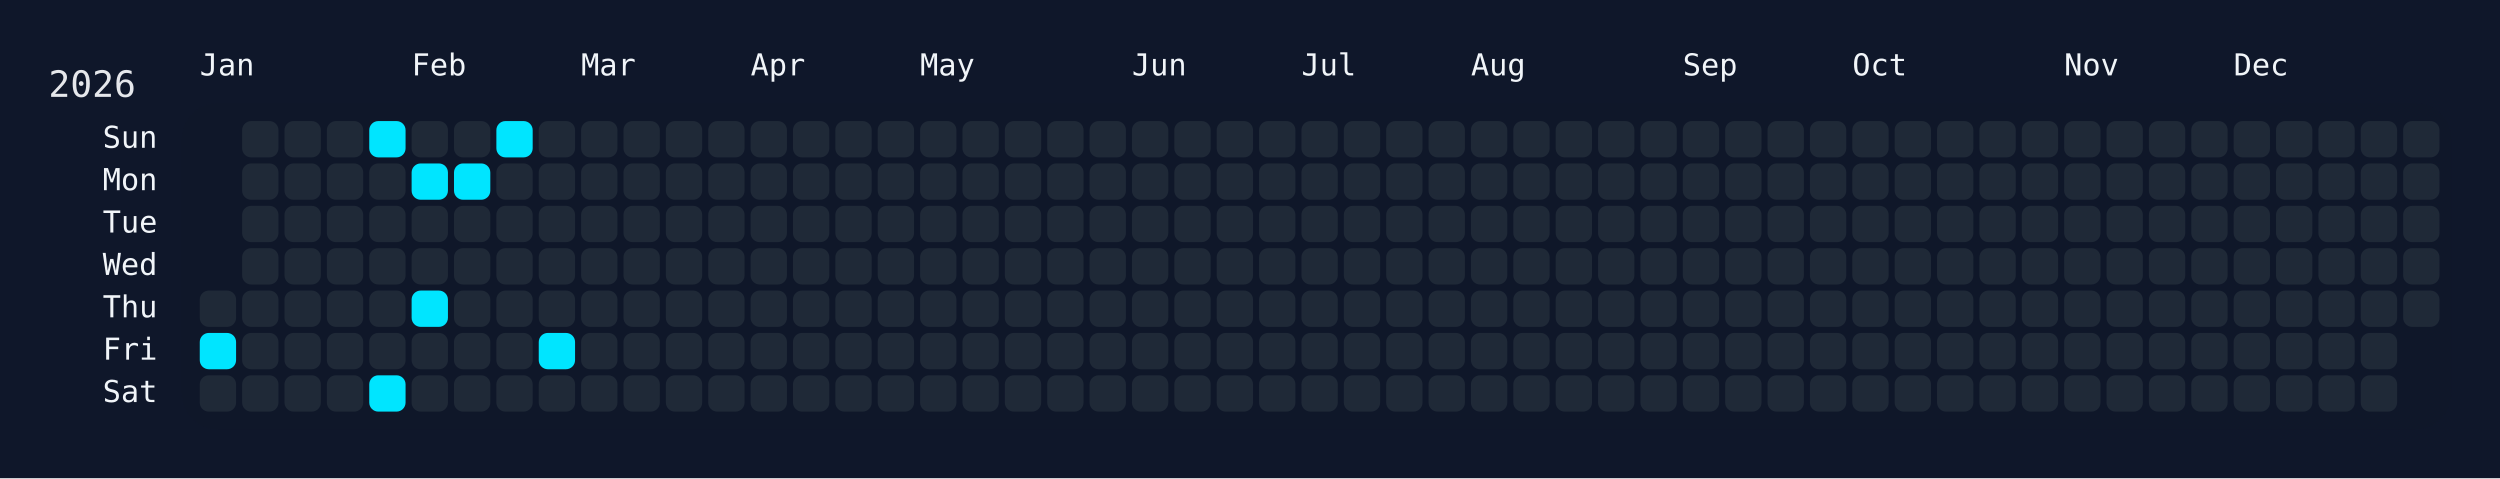
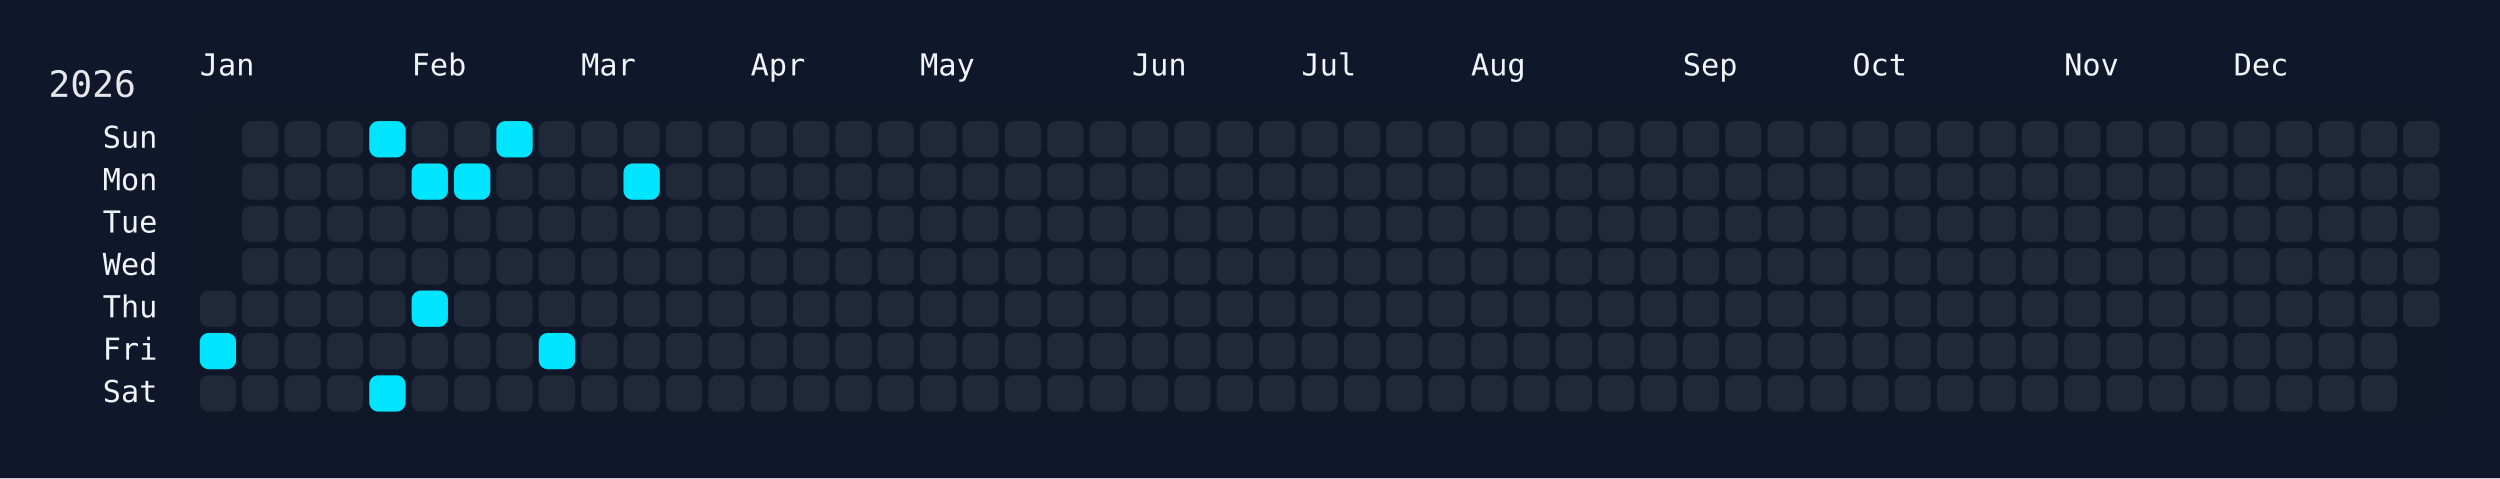
<svg xmlns="http://www.w3.org/2000/svg" width="826" height="158" viewBox="0 0 826 158">
  <rect width="826" height="158" fill="#0f172a" />
  <rect x="60" y="34" width="750" height="108" rx="12" ry="12" fill="rgba(15, 23, 42, 0.8)" />
  <text x="16" y="32" font-size="12" fill="#e5e7eb" font-family="JetBrains Mono, ui-monospace, SFMono-Regular, Menlo, Monaco, Consolas, monospace">2026</text>
  <text x="66" y="18" font-size="10" fill="#f1f5f9" font-family="JetBrains Mono, ui-monospace, SFMono-Regular, Menlo, Monaco, Consolas, monospace" dominant-baseline="hanging">Jan</text>
  <text x="136" y="18" font-size="10" fill="#f1f5f9" font-family="JetBrains Mono, ui-monospace, SFMono-Regular, Menlo, Monaco, Consolas, monospace" dominant-baseline="hanging">Feb</text>
  <text x="192" y="18" font-size="10" fill="#f1f5f9" font-family="JetBrains Mono, ui-monospace, SFMono-Regular, Menlo, Monaco, Consolas, monospace" dominant-baseline="hanging">Mar</text>
  <text x="248" y="18" font-size="10" fill="#f1f5f9" font-family="JetBrains Mono, ui-monospace, SFMono-Regular, Menlo, Monaco, Consolas, monospace" dominant-baseline="hanging">Apr</text>
  <text x="304" y="18" font-size="10" fill="#f1f5f9" font-family="JetBrains Mono, ui-monospace, SFMono-Regular, Menlo, Monaco, Consolas, monospace" dominant-baseline="hanging">May</text>
  <text x="374" y="18" font-size="10" fill="#f1f5f9" font-family="JetBrains Mono, ui-monospace, SFMono-Regular, Menlo, Monaco, Consolas, monospace" dominant-baseline="hanging">Jun</text>
  <text x="430" y="18" font-size="10" fill="#f1f5f9" font-family="JetBrains Mono, ui-monospace, SFMono-Regular, Menlo, Monaco, Consolas, monospace" dominant-baseline="hanging">Jul</text>
  <text x="486" y="18" font-size="10" fill="#f1f5f9" font-family="JetBrains Mono, ui-monospace, SFMono-Regular, Menlo, Monaco, Consolas, monospace" dominant-baseline="hanging">Aug</text>
  <text x="556" y="18" font-size="10" fill="#f1f5f9" font-family="JetBrains Mono, ui-monospace, SFMono-Regular, Menlo, Monaco, Consolas, monospace" dominant-baseline="hanging">Sep</text>
  <text x="612" y="18" font-size="10" fill="#f1f5f9" font-family="JetBrains Mono, ui-monospace, SFMono-Regular, Menlo, Monaco, Consolas, monospace" dominant-baseline="hanging">Oct</text>
  <text x="682" y="18" font-size="10" fill="#f1f5f9" font-family="JetBrains Mono, ui-monospace, SFMono-Regular, Menlo, Monaco, Consolas, monospace" dominant-baseline="hanging">Nov</text>
  <text x="738" y="18" font-size="10" fill="#f1f5f9" font-family="JetBrains Mono, ui-monospace, SFMono-Regular, Menlo, Monaco, Consolas, monospace" dominant-baseline="hanging">Dec</text>
  <text x="52" y="46.0" font-size="10" fill="#f1f5f9" font-family="JetBrains Mono, ui-monospace, SFMono-Regular, Menlo, Monaco, Consolas, monospace" text-anchor="end" dominant-baseline="middle">Sun</text>
  <text x="52" y="60.0" font-size="10" fill="#f1f5f9" font-family="JetBrains Mono, ui-monospace, SFMono-Regular, Menlo, Monaco, Consolas, monospace" text-anchor="end" dominant-baseline="middle">Mon</text>
  <text x="52" y="74.0" font-size="10" fill="#f1f5f9" font-family="JetBrains Mono, ui-monospace, SFMono-Regular, Menlo, Monaco, Consolas, monospace" text-anchor="end" dominant-baseline="middle">Tue</text>
  <text x="52" y="88.0" font-size="10" fill="#f1f5f9" font-family="JetBrains Mono, ui-monospace, SFMono-Regular, Menlo, Monaco, Consolas, monospace" text-anchor="end" dominant-baseline="middle">Wed</text>
  <text x="52" y="102.0" font-size="10" fill="#f1f5f9" font-family="JetBrains Mono, ui-monospace, SFMono-Regular, Menlo, Monaco, Consolas, monospace" text-anchor="end" dominant-baseline="middle">Thu</text>
  <text x="52" y="116.0" font-size="10" fill="#f1f5f9" font-family="JetBrains Mono, ui-monospace, SFMono-Regular, Menlo, Monaco, Consolas, monospace" text-anchor="end" dominant-baseline="middle">Fri</text>
  <text x="52" y="130.0" font-size="10" fill="#f1f5f9" font-family="JetBrains Mono, ui-monospace, SFMono-Regular, Menlo, Monaco, Consolas, monospace" text-anchor="end" dominant-baseline="middle">Sat</text>
  <g transform="translate(66,40)">
    <rect x="0" y="56" width="12" height="12" rx="3" ry="3" fill="#1f2937" data-date="2026-01-01" />
    <rect x="0" y="70" width="12" height="12" rx="3" ry="3" fill="#00e5ff" data-date="2026-01-02" />
    <rect x="0" y="84" width="12" height="12" rx="3" ry="3" fill="#1f2937" data-date="2026-01-03" />
    <rect x="14" y="0" width="12" height="12" rx="3" ry="3" fill="#1f2937" data-date="2026-01-04" />
    <rect x="14" y="14" width="12" height="12" rx="3" ry="3" fill="#1f2937" data-date="2026-01-05" />
    <rect x="14" y="28" width="12" height="12" rx="3" ry="3" fill="#1f2937" data-date="2026-01-06" />
    <rect x="14" y="42" width="12" height="12" rx="3" ry="3" fill="#1f2937" data-date="2026-01-07" />
    <rect x="14" y="56" width="12" height="12" rx="3" ry="3" fill="#1f2937" data-date="2026-01-08" />
    <rect x="14" y="70" width="12" height="12" rx="3" ry="3" fill="#1f2937" data-date="2026-01-09" />
    <rect x="14" y="84" width="12" height="12" rx="3" ry="3" fill="#1f2937" data-date="2026-01-10" />
    <rect x="28" y="0" width="12" height="12" rx="3" ry="3" fill="#1f2937" data-date="2026-01-11" />
    <rect x="28" y="14" width="12" height="12" rx="3" ry="3" fill="#1f2937" data-date="2026-01-12" />
    <rect x="28" y="28" width="12" height="12" rx="3" ry="3" fill="#1f2937" data-date="2026-01-13" />
    <rect x="28" y="42" width="12" height="12" rx="3" ry="3" fill="#1f2937" data-date="2026-01-14" />
    <rect x="28" y="56" width="12" height="12" rx="3" ry="3" fill="#1f2937" data-date="2026-01-15" />
    <rect x="28" y="70" width="12" height="12" rx="3" ry="3" fill="#1f2937" data-date="2026-01-16" />
    <rect x="28" y="84" width="12" height="12" rx="3" ry="3" fill="#1f2937" data-date="2026-01-17" />
    <rect x="42" y="0" width="12" height="12" rx="3" ry="3" fill="#1f2937" data-date="2026-01-18" />
    <rect x="42" y="14" width="12" height="12" rx="3" ry="3" fill="#1f2937" data-date="2026-01-19" />
    <rect x="42" y="28" width="12" height="12" rx="3" ry="3" fill="#1f2937" data-date="2026-01-20" />
    <rect x="42" y="42" width="12" height="12" rx="3" ry="3" fill="#1f2937" data-date="2026-01-21" />
    <rect x="42" y="56" width="12" height="12" rx="3" ry="3" fill="#1f2937" data-date="2026-01-22" />
    <rect x="42" y="70" width="12" height="12" rx="3" ry="3" fill="#1f2937" data-date="2026-01-23" />
    <rect x="42" y="84" width="12" height="12" rx="3" ry="3" fill="#1f2937" data-date="2026-01-24" />
    <rect x="56" y="0" width="12" height="12" rx="3" ry="3" fill="#00e5ff" data-date="2026-01-25" />
    <rect x="56" y="14" width="12" height="12" rx="3" ry="3" fill="#1f2937" data-date="2026-01-26" />
    <rect x="56" y="28" width="12" height="12" rx="3" ry="3" fill="#1f2937" data-date="2026-01-27" />
    <rect x="56" y="42" width="12" height="12" rx="3" ry="3" fill="#1f2937" data-date="2026-01-28" />
    <rect x="56" y="56" width="12" height="12" rx="3" ry="3" fill="#1f2937" data-date="2026-01-29" />
    <rect x="56" y="70" width="12" height="12" rx="3" ry="3" fill="#1f2937" data-date="2026-01-30" />
    <rect x="56" y="84" width="12" height="12" rx="3" ry="3" fill="#00e5ff" data-date="2026-01-31" />
    <rect x="70" y="0" width="12" height="12" rx="3" ry="3" fill="#1f2937" data-date="2026-02-01" />
    <rect x="70" y="14" width="12" height="12" rx="3" ry="3" fill="#00e5ff" data-date="2026-02-02" />
    <rect x="70" y="28" width="12" height="12" rx="3" ry="3" fill="#1f2937" data-date="2026-02-03" />
    <rect x="70" y="42" width="12" height="12" rx="3" ry="3" fill="#1f2937" data-date="2026-02-04" />
    <rect x="70" y="56" width="12" height="12" rx="3" ry="3" fill="#00e5ff" data-date="2026-02-05" />
    <rect x="70" y="70" width="12" height="12" rx="3" ry="3" fill="#1f2937" data-date="2026-02-06" />
    <rect x="70" y="84" width="12" height="12" rx="3" ry="3" fill="#1f2937" data-date="2026-02-07" />
    <rect x="84" y="0" width="12" height="12" rx="3" ry="3" fill="#1f2937" data-date="2026-02-08" />
    <rect x="84" y="14" width="12" height="12" rx="3" ry="3" fill="#00e5ff" data-date="2026-02-09" />
    <rect x="84" y="28" width="12" height="12" rx="3" ry="3" fill="#1f2937" data-date="2026-02-10" />
    <rect x="84" y="42" width="12" height="12" rx="3" ry="3" fill="#1f2937" data-date="2026-02-11" />
    <rect x="84" y="56" width="12" height="12" rx="3" ry="3" fill="#1f2937" data-date="2026-02-12" />
    <rect x="84" y="70" width="12" height="12" rx="3" ry="3" fill="#1f2937" data-date="2026-02-13" />
    <rect x="84" y="84" width="12" height="12" rx="3" ry="3" fill="#1f2937" data-date="2026-02-14" />
    <rect x="98" y="0" width="12" height="12" rx="3" ry="3" fill="#00e5ff" data-date="2026-02-15" />
    <rect x="98" y="14" width="12" height="12" rx="3" ry="3" fill="#1f2937" data-date="2026-02-16" />
    <rect x="98" y="28" width="12" height="12" rx="3" ry="3" fill="#1f2937" data-date="2026-02-17" />
    <rect x="98" y="42" width="12" height="12" rx="3" ry="3" fill="#1f2937" data-date="2026-02-18" />
    <rect x="98" y="56" width="12" height="12" rx="3" ry="3" fill="#1f2937" data-date="2026-02-19" />
    <rect x="98" y="70" width="12" height="12" rx="3" ry="3" fill="#1f2937" data-date="2026-02-20" />
    <rect x="98" y="84" width="12" height="12" rx="3" ry="3" fill="#1f2937" data-date="2026-02-21" />
    <rect x="112" y="0" width="12" height="12" rx="3" ry="3" fill="#1f2937" data-date="2026-02-22" />
    <rect x="112" y="14" width="12" height="12" rx="3" ry="3" fill="#1f2937" data-date="2026-02-23" />
    <rect x="112" y="28" width="12" height="12" rx="3" ry="3" fill="#1f2937" data-date="2026-02-24" />
    <rect x="112" y="42" width="12" height="12" rx="3" ry="3" fill="#1f2937" data-date="2026-02-25" />
    <rect x="112" y="56" width="12" height="12" rx="3" ry="3" fill="#1f2937" data-date="2026-02-26" />
    <rect x="112" y="70" width="12" height="12" rx="3" ry="3" fill="#00e5ff" data-date="2026-02-27" />
    <rect x="112" y="84" width="12" height="12" rx="3" ry="3" fill="#1f2937" data-date="2026-02-28" />
    <rect x="126" y="0" width="12" height="12" rx="3" ry="3" fill="#1f2937" data-date="2026-03-01" />
    <rect x="126" y="14" width="12" height="12" rx="3" ry="3" fill="#1f2937" data-date="2026-03-02" />
    <rect x="126" y="28" width="12" height="12" rx="3" ry="3" fill="#1f2937" data-date="2026-03-03" />
    <rect x="126" y="42" width="12" height="12" rx="3" ry="3" fill="#1f2937" data-date="2026-03-04" />
    <rect x="126" y="56" width="12" height="12" rx="3" ry="3" fill="#1f2937" data-date="2026-03-05" />
    <rect x="126" y="70" width="12" height="12" rx="3" ry="3" fill="#1f2937" data-date="2026-03-06" />
    <rect x="126" y="84" width="12" height="12" rx="3" ry="3" fill="#1f2937" data-date="2026-03-07" />
    <rect x="140" y="0" width="12" height="12" rx="3" ry="3" fill="#1f2937" data-date="2026-03-08" />
-     <rect x="140" y="14" width="12" height="12" rx="3" ry="3" fill="#1f2937" data-date="2026-03-09" />
+     <rect x="140" y="14" width="12" height="12" rx="3" ry="3" fill="#00e5ff" data-date="2026-03-09" />
    <rect x="140" y="28" width="12" height="12" rx="3" ry="3" fill="#1f2937" data-date="2026-03-10" />
    <rect x="140" y="42" width="12" height="12" rx="3" ry="3" fill="#1f2937" data-date="2026-03-11" />
    <rect x="140" y="56" width="12" height="12" rx="3" ry="3" fill="#1f2937" data-date="2026-03-12" />
    <rect x="140" y="70" width="12" height="12" rx="3" ry="3" fill="#1f2937" data-date="2026-03-13" />
    <rect x="140" y="84" width="12" height="12" rx="3" ry="3" fill="#1f2937" data-date="2026-03-14" />
    <rect x="154" y="0" width="12" height="12" rx="3" ry="3" fill="#1f2937" data-date="2026-03-15" />
    <rect x="154" y="14" width="12" height="12" rx="3" ry="3" fill="#1f2937" data-date="2026-03-16" />
    <rect x="154" y="28" width="12" height="12" rx="3" ry="3" fill="#1f2937" data-date="2026-03-17" />
    <rect x="154" y="42" width="12" height="12" rx="3" ry="3" fill="#1f2937" data-date="2026-03-18" />
    <rect x="154" y="56" width="12" height="12" rx="3" ry="3" fill="#1f2937" data-date="2026-03-19" />
    <rect x="154" y="70" width="12" height="12" rx="3" ry="3" fill="#1f2937" data-date="2026-03-20" />
    <rect x="154" y="84" width="12" height="12" rx="3" ry="3" fill="#1f2937" data-date="2026-03-21" />
    <rect x="168" y="0" width="12" height="12" rx="3" ry="3" fill="#1f2937" data-date="2026-03-22" />
    <rect x="168" y="14" width="12" height="12" rx="3" ry="3" fill="#1f2937" data-date="2026-03-23" />
    <rect x="168" y="28" width="12" height="12" rx="3" ry="3" fill="#1f2937" data-date="2026-03-24" />
    <rect x="168" y="42" width="12" height="12" rx="3" ry="3" fill="#1f2937" data-date="2026-03-25" />
    <rect x="168" y="56" width="12" height="12" rx="3" ry="3" fill="#1f2937" data-date="2026-03-26" />
    <rect x="168" y="70" width="12" height="12" rx="3" ry="3" fill="#1f2937" data-date="2026-03-27" />
    <rect x="168" y="84" width="12" height="12" rx="3" ry="3" fill="#1f2937" data-date="2026-03-28" />
    <rect x="182" y="0" width="12" height="12" rx="3" ry="3" fill="#1f2937" data-date="2026-03-29" />
    <rect x="182" y="14" width="12" height="12" rx="3" ry="3" fill="#1f2937" data-date="2026-03-30" />
    <rect x="182" y="28" width="12" height="12" rx="3" ry="3" fill="#1f2937" data-date="2026-03-31" />
    <rect x="182" y="42" width="12" height="12" rx="3" ry="3" fill="#1f2937" data-date="2026-04-01" />
    <rect x="182" y="56" width="12" height="12" rx="3" ry="3" fill="#1f2937" data-date="2026-04-02" />
    <rect x="182" y="70" width="12" height="12" rx="3" ry="3" fill="#1f2937" data-date="2026-04-03" />
    <rect x="182" y="84" width="12" height="12" rx="3" ry="3" fill="#1f2937" data-date="2026-04-04" />
    <rect x="196" y="0" width="12" height="12" rx="3" ry="3" fill="#1f2937" data-date="2026-04-05" />
    <rect x="196" y="14" width="12" height="12" rx="3" ry="3" fill="#1f2937" data-date="2026-04-06" />
    <rect x="196" y="28" width="12" height="12" rx="3" ry="3" fill="#1f2937" data-date="2026-04-07" />
    <rect x="196" y="42" width="12" height="12" rx="3" ry="3" fill="#1f2937" data-date="2026-04-08" />
    <rect x="196" y="56" width="12" height="12" rx="3" ry="3" fill="#1f2937" data-date="2026-04-09" />
    <rect x="196" y="70" width="12" height="12" rx="3" ry="3" fill="#1f2937" data-date="2026-04-10" />
    <rect x="196" y="84" width="12" height="12" rx="3" ry="3" fill="#1f2937" data-date="2026-04-11" />
    <rect x="210" y="0" width="12" height="12" rx="3" ry="3" fill="#1f2937" data-date="2026-04-12" />
    <rect x="210" y="14" width="12" height="12" rx="3" ry="3" fill="#1f2937" data-date="2026-04-13" />
    <rect x="210" y="28" width="12" height="12" rx="3" ry="3" fill="#1f2937" data-date="2026-04-14" />
    <rect x="210" y="42" width="12" height="12" rx="3" ry="3" fill="#1f2937" data-date="2026-04-15" />
    <rect x="210" y="56" width="12" height="12" rx="3" ry="3" fill="#1f2937" data-date="2026-04-16" />
    <rect x="210" y="70" width="12" height="12" rx="3" ry="3" fill="#1f2937" data-date="2026-04-17" />
    <rect x="210" y="84" width="12" height="12" rx="3" ry="3" fill="#1f2937" data-date="2026-04-18" />
    <rect x="224" y="0" width="12" height="12" rx="3" ry="3" fill="#1f2937" data-date="2026-04-19" />
    <rect x="224" y="14" width="12" height="12" rx="3" ry="3" fill="#1f2937" data-date="2026-04-20" />
    <rect x="224" y="28" width="12" height="12" rx="3" ry="3" fill="#1f2937" data-date="2026-04-21" />
    <rect x="224" y="42" width="12" height="12" rx="3" ry="3" fill="#1f2937" data-date="2026-04-22" />
    <rect x="224" y="56" width="12" height="12" rx="3" ry="3" fill="#1f2937" data-date="2026-04-23" />
    <rect x="224" y="70" width="12" height="12" rx="3" ry="3" fill="#1f2937" data-date="2026-04-24" />
    <rect x="224" y="84" width="12" height="12" rx="3" ry="3" fill="#1f2937" data-date="2026-04-25" />
    <rect x="238" y="0" width="12" height="12" rx="3" ry="3" fill="#1f2937" data-date="2026-04-26" />
    <rect x="238" y="14" width="12" height="12" rx="3" ry="3" fill="#1f2937" data-date="2026-04-27" />
    <rect x="238" y="28" width="12" height="12" rx="3" ry="3" fill="#1f2937" data-date="2026-04-28" />
    <rect x="238" y="42" width="12" height="12" rx="3" ry="3" fill="#1f2937" data-date="2026-04-29" />
    <rect x="238" y="56" width="12" height="12" rx="3" ry="3" fill="#1f2937" data-date="2026-04-30" />
    <rect x="238" y="70" width="12" height="12" rx="3" ry="3" fill="#1f2937" data-date="2026-05-01" />
    <rect x="238" y="84" width="12" height="12" rx="3" ry="3" fill="#1f2937" data-date="2026-05-02" />
    <rect x="252" y="0" width="12" height="12" rx="3" ry="3" fill="#1f2937" data-date="2026-05-03" />
    <rect x="252" y="14" width="12" height="12" rx="3" ry="3" fill="#1f2937" data-date="2026-05-04" />
    <rect x="252" y="28" width="12" height="12" rx="3" ry="3" fill="#1f2937" data-date="2026-05-05" />
    <rect x="252" y="42" width="12" height="12" rx="3" ry="3" fill="#1f2937" data-date="2026-05-06" />
    <rect x="252" y="56" width="12" height="12" rx="3" ry="3" fill="#1f2937" data-date="2026-05-07" />
    <rect x="252" y="70" width="12" height="12" rx="3" ry="3" fill="#1f2937" data-date="2026-05-08" />
    <rect x="252" y="84" width="12" height="12" rx="3" ry="3" fill="#1f2937" data-date="2026-05-09" />
    <rect x="266" y="0" width="12" height="12" rx="3" ry="3" fill="#1f2937" data-date="2026-05-10" />
    <rect x="266" y="14" width="12" height="12" rx="3" ry="3" fill="#1f2937" data-date="2026-05-11" />
    <rect x="266" y="28" width="12" height="12" rx="3" ry="3" fill="#1f2937" data-date="2026-05-12" />
    <rect x="266" y="42" width="12" height="12" rx="3" ry="3" fill="#1f2937" data-date="2026-05-13" />
    <rect x="266" y="56" width="12" height="12" rx="3" ry="3" fill="#1f2937" data-date="2026-05-14" />
    <rect x="266" y="70" width="12" height="12" rx="3" ry="3" fill="#1f2937" data-date="2026-05-15" />
    <rect x="266" y="84" width="12" height="12" rx="3" ry="3" fill="#1f2937" data-date="2026-05-16" />
    <rect x="280" y="0" width="12" height="12" rx="3" ry="3" fill="#1f2937" data-date="2026-05-17" />
    <rect x="280" y="14" width="12" height="12" rx="3" ry="3" fill="#1f2937" data-date="2026-05-18" />
    <rect x="280" y="28" width="12" height="12" rx="3" ry="3" fill="#1f2937" data-date="2026-05-19" />
    <rect x="280" y="42" width="12" height="12" rx="3" ry="3" fill="#1f2937" data-date="2026-05-20" />
    <rect x="280" y="56" width="12" height="12" rx="3" ry="3" fill="#1f2937" data-date="2026-05-21" />
    <rect x="280" y="70" width="12" height="12" rx="3" ry="3" fill="#1f2937" data-date="2026-05-22" />
    <rect x="280" y="84" width="12" height="12" rx="3" ry="3" fill="#1f2937" data-date="2026-05-23" />
    <rect x="294" y="0" width="12" height="12" rx="3" ry="3" fill="#1f2937" data-date="2026-05-24" />
    <rect x="294" y="14" width="12" height="12" rx="3" ry="3" fill="#1f2937" data-date="2026-05-25" />
    <rect x="294" y="28" width="12" height="12" rx="3" ry="3" fill="#1f2937" data-date="2026-05-26" />
    <rect x="294" y="42" width="12" height="12" rx="3" ry="3" fill="#1f2937" data-date="2026-05-27" />
    <rect x="294" y="56" width="12" height="12" rx="3" ry="3" fill="#1f2937" data-date="2026-05-28" />
    <rect x="294" y="70" width="12" height="12" rx="3" ry="3" fill="#1f2937" data-date="2026-05-29" />
    <rect x="294" y="84" width="12" height="12" rx="3" ry="3" fill="#1f2937" data-date="2026-05-30" />
    <rect x="308" y="0" width="12" height="12" rx="3" ry="3" fill="#1f2937" data-date="2026-05-31" />
    <rect x="308" y="14" width="12" height="12" rx="3" ry="3" fill="#1f2937" data-date="2026-06-01" />
    <rect x="308" y="28" width="12" height="12" rx="3" ry="3" fill="#1f2937" data-date="2026-06-02" />
    <rect x="308" y="42" width="12" height="12" rx="3" ry="3" fill="#1f2937" data-date="2026-06-03" />
    <rect x="308" y="56" width="12" height="12" rx="3" ry="3" fill="#1f2937" data-date="2026-06-04" />
    <rect x="308" y="70" width="12" height="12" rx="3" ry="3" fill="#1f2937" data-date="2026-06-05" />
    <rect x="308" y="84" width="12" height="12" rx="3" ry="3" fill="#1f2937" data-date="2026-06-06" />
    <rect x="322" y="0" width="12" height="12" rx="3" ry="3" fill="#1f2937" data-date="2026-06-07" />
    <rect x="322" y="14" width="12" height="12" rx="3" ry="3" fill="#1f2937" data-date="2026-06-08" />
    <rect x="322" y="28" width="12" height="12" rx="3" ry="3" fill="#1f2937" data-date="2026-06-09" />
    <rect x="322" y="42" width="12" height="12" rx="3" ry="3" fill="#1f2937" data-date="2026-06-10" />
    <rect x="322" y="56" width="12" height="12" rx="3" ry="3" fill="#1f2937" data-date="2026-06-11" />
    <rect x="322" y="70" width="12" height="12" rx="3" ry="3" fill="#1f2937" data-date="2026-06-12" />
    <rect x="322" y="84" width="12" height="12" rx="3" ry="3" fill="#1f2937" data-date="2026-06-13" />
    <rect x="336" y="0" width="12" height="12" rx="3" ry="3" fill="#1f2937" data-date="2026-06-14" />
    <rect x="336" y="14" width="12" height="12" rx="3" ry="3" fill="#1f2937" data-date="2026-06-15" />
    <rect x="336" y="28" width="12" height="12" rx="3" ry="3" fill="#1f2937" data-date="2026-06-16" />
    <rect x="336" y="42" width="12" height="12" rx="3" ry="3" fill="#1f2937" data-date="2026-06-17" />
    <rect x="336" y="56" width="12" height="12" rx="3" ry="3" fill="#1f2937" data-date="2026-06-18" />
    <rect x="336" y="70" width="12" height="12" rx="3" ry="3" fill="#1f2937" data-date="2026-06-19" />
    <rect x="336" y="84" width="12" height="12" rx="3" ry="3" fill="#1f2937" data-date="2026-06-20" />
    <rect x="350" y="0" width="12" height="12" rx="3" ry="3" fill="#1f2937" data-date="2026-06-21" />
    <rect x="350" y="14" width="12" height="12" rx="3" ry="3" fill="#1f2937" data-date="2026-06-22" />
    <rect x="350" y="28" width="12" height="12" rx="3" ry="3" fill="#1f2937" data-date="2026-06-23" />
    <rect x="350" y="42" width="12" height="12" rx="3" ry="3" fill="#1f2937" data-date="2026-06-24" />
    <rect x="350" y="56" width="12" height="12" rx="3" ry="3" fill="#1f2937" data-date="2026-06-25" />
    <rect x="350" y="70" width="12" height="12" rx="3" ry="3" fill="#1f2937" data-date="2026-06-26" />
    <rect x="350" y="84" width="12" height="12" rx="3" ry="3" fill="#1f2937" data-date="2026-06-27" />
    <rect x="364" y="0" width="12" height="12" rx="3" ry="3" fill="#1f2937" data-date="2026-06-28" />
    <rect x="364" y="14" width="12" height="12" rx="3" ry="3" fill="#1f2937" data-date="2026-06-29" />
    <rect x="364" y="28" width="12" height="12" rx="3" ry="3" fill="#1f2937" data-date="2026-06-30" />
    <rect x="364" y="42" width="12" height="12" rx="3" ry="3" fill="#1f2937" data-date="2026-07-01" />
    <rect x="364" y="56" width="12" height="12" rx="3" ry="3" fill="#1f2937" data-date="2026-07-02" />
    <rect x="364" y="70" width="12" height="12" rx="3" ry="3" fill="#1f2937" data-date="2026-07-03" />
    <rect x="364" y="84" width="12" height="12" rx="3" ry="3" fill="#1f2937" data-date="2026-07-04" />
    <rect x="378" y="0" width="12" height="12" rx="3" ry="3" fill="#1f2937" data-date="2026-07-05" />
    <rect x="378" y="14" width="12" height="12" rx="3" ry="3" fill="#1f2937" data-date="2026-07-06" />
    <rect x="378" y="28" width="12" height="12" rx="3" ry="3" fill="#1f2937" data-date="2026-07-07" />
    <rect x="378" y="42" width="12" height="12" rx="3" ry="3" fill="#1f2937" data-date="2026-07-08" />
    <rect x="378" y="56" width="12" height="12" rx="3" ry="3" fill="#1f2937" data-date="2026-07-09" />
    <rect x="378" y="70" width="12" height="12" rx="3" ry="3" fill="#1f2937" data-date="2026-07-10" />
    <rect x="378" y="84" width="12" height="12" rx="3" ry="3" fill="#1f2937" data-date="2026-07-11" />
    <rect x="392" y="0" width="12" height="12" rx="3" ry="3" fill="#1f2937" data-date="2026-07-12" />
    <rect x="392" y="14" width="12" height="12" rx="3" ry="3" fill="#1f2937" data-date="2026-07-13" />
    <rect x="392" y="28" width="12" height="12" rx="3" ry="3" fill="#1f2937" data-date="2026-07-14" />
    <rect x="392" y="42" width="12" height="12" rx="3" ry="3" fill="#1f2937" data-date="2026-07-15" />
    <rect x="392" y="56" width="12" height="12" rx="3" ry="3" fill="#1f2937" data-date="2026-07-16" />
    <rect x="392" y="70" width="12" height="12" rx="3" ry="3" fill="#1f2937" data-date="2026-07-17" />
    <rect x="392" y="84" width="12" height="12" rx="3" ry="3" fill="#1f2937" data-date="2026-07-18" />
    <rect x="406" y="0" width="12" height="12" rx="3" ry="3" fill="#1f2937" data-date="2026-07-19" />
    <rect x="406" y="14" width="12" height="12" rx="3" ry="3" fill="#1f2937" data-date="2026-07-20" />
    <rect x="406" y="28" width="12" height="12" rx="3" ry="3" fill="#1f2937" data-date="2026-07-21" />
    <rect x="406" y="42" width="12" height="12" rx="3" ry="3" fill="#1f2937" data-date="2026-07-22" />
    <rect x="406" y="56" width="12" height="12" rx="3" ry="3" fill="#1f2937" data-date="2026-07-23" />
    <rect x="406" y="70" width="12" height="12" rx="3" ry="3" fill="#1f2937" data-date="2026-07-24" />
    <rect x="406" y="84" width="12" height="12" rx="3" ry="3" fill="#1f2937" data-date="2026-07-25" />
    <rect x="420" y="0" width="12" height="12" rx="3" ry="3" fill="#1f2937" data-date="2026-07-26" />
    <rect x="420" y="14" width="12" height="12" rx="3" ry="3" fill="#1f2937" data-date="2026-07-27" />
    <rect x="420" y="28" width="12" height="12" rx="3" ry="3" fill="#1f2937" data-date="2026-07-28" />
    <rect x="420" y="42" width="12" height="12" rx="3" ry="3" fill="#1f2937" data-date="2026-07-29" />
    <rect x="420" y="56" width="12" height="12" rx="3" ry="3" fill="#1f2937" data-date="2026-07-30" />
    <rect x="420" y="70" width="12" height="12" rx="3" ry="3" fill="#1f2937" data-date="2026-07-31" />
    <rect x="420" y="84" width="12" height="12" rx="3" ry="3" fill="#1f2937" data-date="2026-08-01" />
    <rect x="434" y="0" width="12" height="12" rx="3" ry="3" fill="#1f2937" data-date="2026-08-02" />
    <rect x="434" y="14" width="12" height="12" rx="3" ry="3" fill="#1f2937" data-date="2026-08-03" />
    <rect x="434" y="28" width="12" height="12" rx="3" ry="3" fill="#1f2937" data-date="2026-08-04" />
    <rect x="434" y="42" width="12" height="12" rx="3" ry="3" fill="#1f2937" data-date="2026-08-05" />
    <rect x="434" y="56" width="12" height="12" rx="3" ry="3" fill="#1f2937" data-date="2026-08-06" />
    <rect x="434" y="70" width="12" height="12" rx="3" ry="3" fill="#1f2937" data-date="2026-08-07" />
    <rect x="434" y="84" width="12" height="12" rx="3" ry="3" fill="#1f2937" data-date="2026-08-08" />
    <rect x="448" y="0" width="12" height="12" rx="3" ry="3" fill="#1f2937" data-date="2026-08-09" />
    <rect x="448" y="14" width="12" height="12" rx="3" ry="3" fill="#1f2937" data-date="2026-08-10" />
    <rect x="448" y="28" width="12" height="12" rx="3" ry="3" fill="#1f2937" data-date="2026-08-11" />
    <rect x="448" y="42" width="12" height="12" rx="3" ry="3" fill="#1f2937" data-date="2026-08-12" />
    <rect x="448" y="56" width="12" height="12" rx="3" ry="3" fill="#1f2937" data-date="2026-08-13" />
    <rect x="448" y="70" width="12" height="12" rx="3" ry="3" fill="#1f2937" data-date="2026-08-14" />
    <rect x="448" y="84" width="12" height="12" rx="3" ry="3" fill="#1f2937" data-date="2026-08-15" />
    <rect x="462" y="0" width="12" height="12" rx="3" ry="3" fill="#1f2937" data-date="2026-08-16" />
    <rect x="462" y="14" width="12" height="12" rx="3" ry="3" fill="#1f2937" data-date="2026-08-17" />
    <rect x="462" y="28" width="12" height="12" rx="3" ry="3" fill="#1f2937" data-date="2026-08-18" />
    <rect x="462" y="42" width="12" height="12" rx="3" ry="3" fill="#1f2937" data-date="2026-08-19" />
    <rect x="462" y="56" width="12" height="12" rx="3" ry="3" fill="#1f2937" data-date="2026-08-20" />
    <rect x="462" y="70" width="12" height="12" rx="3" ry="3" fill="#1f2937" data-date="2026-08-21" />
    <rect x="462" y="84" width="12" height="12" rx="3" ry="3" fill="#1f2937" data-date="2026-08-22" />
    <rect x="476" y="0" width="12" height="12" rx="3" ry="3" fill="#1f2937" data-date="2026-08-23" />
    <rect x="476" y="14" width="12" height="12" rx="3" ry="3" fill="#1f2937" data-date="2026-08-24" />
    <rect x="476" y="28" width="12" height="12" rx="3" ry="3" fill="#1f2937" data-date="2026-08-25" />
    <rect x="476" y="42" width="12" height="12" rx="3" ry="3" fill="#1f2937" data-date="2026-08-26" />
    <rect x="476" y="56" width="12" height="12" rx="3" ry="3" fill="#1f2937" data-date="2026-08-27" />
    <rect x="476" y="70" width="12" height="12" rx="3" ry="3" fill="#1f2937" data-date="2026-08-28" />
    <rect x="476" y="84" width="12" height="12" rx="3" ry="3" fill="#1f2937" data-date="2026-08-29" />
    <rect x="490" y="0" width="12" height="12" rx="3" ry="3" fill="#1f2937" data-date="2026-08-30" />
    <rect x="490" y="14" width="12" height="12" rx="3" ry="3" fill="#1f2937" data-date="2026-08-31" />
    <rect x="490" y="28" width="12" height="12" rx="3" ry="3" fill="#1f2937" data-date="2026-09-01" />
    <rect x="490" y="42" width="12" height="12" rx="3" ry="3" fill="#1f2937" data-date="2026-09-02" />
    <rect x="490" y="56" width="12" height="12" rx="3" ry="3" fill="#1f2937" data-date="2026-09-03" />
    <rect x="490" y="70" width="12" height="12" rx="3" ry="3" fill="#1f2937" data-date="2026-09-04" />
    <rect x="490" y="84" width="12" height="12" rx="3" ry="3" fill="#1f2937" data-date="2026-09-05" />
    <rect x="504" y="0" width="12" height="12" rx="3" ry="3" fill="#1f2937" data-date="2026-09-06" />
    <rect x="504" y="14" width="12" height="12" rx="3" ry="3" fill="#1f2937" data-date="2026-09-07" />
    <rect x="504" y="28" width="12" height="12" rx="3" ry="3" fill="#1f2937" data-date="2026-09-08" />
    <rect x="504" y="42" width="12" height="12" rx="3" ry="3" fill="#1f2937" data-date="2026-09-09" />
    <rect x="504" y="56" width="12" height="12" rx="3" ry="3" fill="#1f2937" data-date="2026-09-10" />
    <rect x="504" y="70" width="12" height="12" rx="3" ry="3" fill="#1f2937" data-date="2026-09-11" />
    <rect x="504" y="84" width="12" height="12" rx="3" ry="3" fill="#1f2937" data-date="2026-09-12" />
    <rect x="518" y="0" width="12" height="12" rx="3" ry="3" fill="#1f2937" data-date="2026-09-13" />
    <rect x="518" y="14" width="12" height="12" rx="3" ry="3" fill="#1f2937" data-date="2026-09-14" />
    <rect x="518" y="28" width="12" height="12" rx="3" ry="3" fill="#1f2937" data-date="2026-09-15" />
    <rect x="518" y="42" width="12" height="12" rx="3" ry="3" fill="#1f2937" data-date="2026-09-16" />
    <rect x="518" y="56" width="12" height="12" rx="3" ry="3" fill="#1f2937" data-date="2026-09-17" />
    <rect x="518" y="70" width="12" height="12" rx="3" ry="3" fill="#1f2937" data-date="2026-09-18" />
    <rect x="518" y="84" width="12" height="12" rx="3" ry="3" fill="#1f2937" data-date="2026-09-19" />
    <rect x="532" y="0" width="12" height="12" rx="3" ry="3" fill="#1f2937" data-date="2026-09-20" />
    <rect x="532" y="14" width="12" height="12" rx="3" ry="3" fill="#1f2937" data-date="2026-09-21" />
    <rect x="532" y="28" width="12" height="12" rx="3" ry="3" fill="#1f2937" data-date="2026-09-22" />
    <rect x="532" y="42" width="12" height="12" rx="3" ry="3" fill="#1f2937" data-date="2026-09-23" />
    <rect x="532" y="56" width="12" height="12" rx="3" ry="3" fill="#1f2937" data-date="2026-09-24" />
    <rect x="532" y="70" width="12" height="12" rx="3" ry="3" fill="#1f2937" data-date="2026-09-25" />
    <rect x="532" y="84" width="12" height="12" rx="3" ry="3" fill="#1f2937" data-date="2026-09-26" />
    <rect x="546" y="0" width="12" height="12" rx="3" ry="3" fill="#1f2937" data-date="2026-09-27" />
    <rect x="546" y="14" width="12" height="12" rx="3" ry="3" fill="#1f2937" data-date="2026-09-28" />
    <rect x="546" y="28" width="12" height="12" rx="3" ry="3" fill="#1f2937" data-date="2026-09-29" />
    <rect x="546" y="42" width="12" height="12" rx="3" ry="3" fill="#1f2937" data-date="2026-09-30" />
    <rect x="546" y="56" width="12" height="12" rx="3" ry="3" fill="#1f2937" data-date="2026-10-01" />
    <rect x="546" y="70" width="12" height="12" rx="3" ry="3" fill="#1f2937" data-date="2026-10-02" />
    <rect x="546" y="84" width="12" height="12" rx="3" ry="3" fill="#1f2937" data-date="2026-10-03" />
    <rect x="560" y="0" width="12" height="12" rx="3" ry="3" fill="#1f2937" data-date="2026-10-04" />
    <rect x="560" y="14" width="12" height="12" rx="3" ry="3" fill="#1f2937" data-date="2026-10-05" />
    <rect x="560" y="28" width="12" height="12" rx="3" ry="3" fill="#1f2937" data-date="2026-10-06" />
    <rect x="560" y="42" width="12" height="12" rx="3" ry="3" fill="#1f2937" data-date="2026-10-07" />
    <rect x="560" y="56" width="12" height="12" rx="3" ry="3" fill="#1f2937" data-date="2026-10-08" />
    <rect x="560" y="70" width="12" height="12" rx="3" ry="3" fill="#1f2937" data-date="2026-10-09" />
    <rect x="560" y="84" width="12" height="12" rx="3" ry="3" fill="#1f2937" data-date="2026-10-10" />
    <rect x="574" y="0" width="12" height="12" rx="3" ry="3" fill="#1f2937" data-date="2026-10-11" />
    <rect x="574" y="14" width="12" height="12" rx="3" ry="3" fill="#1f2937" data-date="2026-10-12" />
    <rect x="574" y="28" width="12" height="12" rx="3" ry="3" fill="#1f2937" data-date="2026-10-13" />
    <rect x="574" y="42" width="12" height="12" rx="3" ry="3" fill="#1f2937" data-date="2026-10-14" />
    <rect x="574" y="56" width="12" height="12" rx="3" ry="3" fill="#1f2937" data-date="2026-10-15" />
    <rect x="574" y="70" width="12" height="12" rx="3" ry="3" fill="#1f2937" data-date="2026-10-16" />
    <rect x="574" y="84" width="12" height="12" rx="3" ry="3" fill="#1f2937" data-date="2026-10-17" />
    <rect x="588" y="0" width="12" height="12" rx="3" ry="3" fill="#1f2937" data-date="2026-10-18" />
    <rect x="588" y="14" width="12" height="12" rx="3" ry="3" fill="#1f2937" data-date="2026-10-19" />
    <rect x="588" y="28" width="12" height="12" rx="3" ry="3" fill="#1f2937" data-date="2026-10-20" />
    <rect x="588" y="42" width="12" height="12" rx="3" ry="3" fill="#1f2937" data-date="2026-10-21" />
    <rect x="588" y="56" width="12" height="12" rx="3" ry="3" fill="#1f2937" data-date="2026-10-22" />
    <rect x="588" y="70" width="12" height="12" rx="3" ry="3" fill="#1f2937" data-date="2026-10-23" />
    <rect x="588" y="84" width="12" height="12" rx="3" ry="3" fill="#1f2937" data-date="2026-10-24" />
    <rect x="602" y="0" width="12" height="12" rx="3" ry="3" fill="#1f2937" data-date="2026-10-25" />
    <rect x="602" y="14" width="12" height="12" rx="3" ry="3" fill="#1f2937" data-date="2026-10-26" />
    <rect x="602" y="28" width="12" height="12" rx="3" ry="3" fill="#1f2937" data-date="2026-10-27" />
    <rect x="602" y="42" width="12" height="12" rx="3" ry="3" fill="#1f2937" data-date="2026-10-28" />
    <rect x="602" y="56" width="12" height="12" rx="3" ry="3" fill="#1f2937" data-date="2026-10-29" />
    <rect x="602" y="70" width="12" height="12" rx="3" ry="3" fill="#1f2937" data-date="2026-10-30" />
    <rect x="602" y="84" width="12" height="12" rx="3" ry="3" fill="#1f2937" data-date="2026-10-31" />
    <rect x="616" y="0" width="12" height="12" rx="3" ry="3" fill="#1f2937" data-date="2026-11-01" />
    <rect x="616" y="14" width="12" height="12" rx="3" ry="3" fill="#1f2937" data-date="2026-11-02" />
    <rect x="616" y="28" width="12" height="12" rx="3" ry="3" fill="#1f2937" data-date="2026-11-03" />
    <rect x="616" y="42" width="12" height="12" rx="3" ry="3" fill="#1f2937" data-date="2026-11-04" />
    <rect x="616" y="56" width="12" height="12" rx="3" ry="3" fill="#1f2937" data-date="2026-11-05" />
    <rect x="616" y="70" width="12" height="12" rx="3" ry="3" fill="#1f2937" data-date="2026-11-06" />
    <rect x="616" y="84" width="12" height="12" rx="3" ry="3" fill="#1f2937" data-date="2026-11-07" />
    <rect x="630" y="0" width="12" height="12" rx="3" ry="3" fill="#1f2937" data-date="2026-11-08" />
    <rect x="630" y="14" width="12" height="12" rx="3" ry="3" fill="#1f2937" data-date="2026-11-09" />
    <rect x="630" y="28" width="12" height="12" rx="3" ry="3" fill="#1f2937" data-date="2026-11-10" />
    <rect x="630" y="42" width="12" height="12" rx="3" ry="3" fill="#1f2937" data-date="2026-11-11" />
    <rect x="630" y="56" width="12" height="12" rx="3" ry="3" fill="#1f2937" data-date="2026-11-12" />
    <rect x="630" y="70" width="12" height="12" rx="3" ry="3" fill="#1f2937" data-date="2026-11-13" />
    <rect x="630" y="84" width="12" height="12" rx="3" ry="3" fill="#1f2937" data-date="2026-11-14" />
    <rect x="644" y="0" width="12" height="12" rx="3" ry="3" fill="#1f2937" data-date="2026-11-15" />
    <rect x="644" y="14" width="12" height="12" rx="3" ry="3" fill="#1f2937" data-date="2026-11-16" />
    <rect x="644" y="28" width="12" height="12" rx="3" ry="3" fill="#1f2937" data-date="2026-11-17" />
    <rect x="644" y="42" width="12" height="12" rx="3" ry="3" fill="#1f2937" data-date="2026-11-18" />
    <rect x="644" y="56" width="12" height="12" rx="3" ry="3" fill="#1f2937" data-date="2026-11-19" />
    <rect x="644" y="70" width="12" height="12" rx="3" ry="3" fill="#1f2937" data-date="2026-11-20" />
    <rect x="644" y="84" width="12" height="12" rx="3" ry="3" fill="#1f2937" data-date="2026-11-21" />
    <rect x="658" y="0" width="12" height="12" rx="3" ry="3" fill="#1f2937" data-date="2026-11-22" />
    <rect x="658" y="14" width="12" height="12" rx="3" ry="3" fill="#1f2937" data-date="2026-11-23" />
    <rect x="658" y="28" width="12" height="12" rx="3" ry="3" fill="#1f2937" data-date="2026-11-24" />
    <rect x="658" y="42" width="12" height="12" rx="3" ry="3" fill="#1f2937" data-date="2026-11-25" />
    <rect x="658" y="56" width="12" height="12" rx="3" ry="3" fill="#1f2937" data-date="2026-11-26" />
    <rect x="658" y="70" width="12" height="12" rx="3" ry="3" fill="#1f2937" data-date="2026-11-27" />
    <rect x="658" y="84" width="12" height="12" rx="3" ry="3" fill="#1f2937" data-date="2026-11-28" />
    <rect x="672" y="0" width="12" height="12" rx="3" ry="3" fill="#1f2937" data-date="2026-11-29" />
    <rect x="672" y="14" width="12" height="12" rx="3" ry="3" fill="#1f2937" data-date="2026-11-30" />
    <rect x="672" y="28" width="12" height="12" rx="3" ry="3" fill="#1f2937" data-date="2026-12-01" />
    <rect x="672" y="42" width="12" height="12" rx="3" ry="3" fill="#1f2937" data-date="2026-12-02" />
    <rect x="672" y="56" width="12" height="12" rx="3" ry="3" fill="#1f2937" data-date="2026-12-03" />
    <rect x="672" y="70" width="12" height="12" rx="3" ry="3" fill="#1f2937" data-date="2026-12-04" />
    <rect x="672" y="84" width="12" height="12" rx="3" ry="3" fill="#1f2937" data-date="2026-12-05" />
    <rect x="686" y="0" width="12" height="12" rx="3" ry="3" fill="#1f2937" data-date="2026-12-06" />
    <rect x="686" y="14" width="12" height="12" rx="3" ry="3" fill="#1f2937" data-date="2026-12-07" />
    <rect x="686" y="28" width="12" height="12" rx="3" ry="3" fill="#1f2937" data-date="2026-12-08" />
    <rect x="686" y="42" width="12" height="12" rx="3" ry="3" fill="#1f2937" data-date="2026-12-09" />
    <rect x="686" y="56" width="12" height="12" rx="3" ry="3" fill="#1f2937" data-date="2026-12-10" />
    <rect x="686" y="70" width="12" height="12" rx="3" ry="3" fill="#1f2937" data-date="2026-12-11" />
    <rect x="686" y="84" width="12" height="12" rx="3" ry="3" fill="#1f2937" data-date="2026-12-12" />
    <rect x="700" y="0" width="12" height="12" rx="3" ry="3" fill="#1f2937" data-date="2026-12-13" />
    <rect x="700" y="14" width="12" height="12" rx="3" ry="3" fill="#1f2937" data-date="2026-12-14" />
    <rect x="700" y="28" width="12" height="12" rx="3" ry="3" fill="#1f2937" data-date="2026-12-15" />
    <rect x="700" y="42" width="12" height="12" rx="3" ry="3" fill="#1f2937" data-date="2026-12-16" />
    <rect x="700" y="56" width="12" height="12" rx="3" ry="3" fill="#1f2937" data-date="2026-12-17" />
    <rect x="700" y="70" width="12" height="12" rx="3" ry="3" fill="#1f2937" data-date="2026-12-18" />
    <rect x="700" y="84" width="12" height="12" rx="3" ry="3" fill="#1f2937" data-date="2026-12-19" />
    <rect x="714" y="0" width="12" height="12" rx="3" ry="3" fill="#1f2937" data-date="2026-12-20" />
    <rect x="714" y="14" width="12" height="12" rx="3" ry="3" fill="#1f2937" data-date="2026-12-21" />
    <rect x="714" y="28" width="12" height="12" rx="3" ry="3" fill="#1f2937" data-date="2026-12-22" />
    <rect x="714" y="42" width="12" height="12" rx="3" ry="3" fill="#1f2937" data-date="2026-12-23" />
    <rect x="714" y="56" width="12" height="12" rx="3" ry="3" fill="#1f2937" data-date="2026-12-24" />
    <rect x="714" y="70" width="12" height="12" rx="3" ry="3" fill="#1f2937" data-date="2026-12-25" />
    <rect x="714" y="84" width="12" height="12" rx="3" ry="3" fill="#1f2937" data-date="2026-12-26" />
    <rect x="728" y="0" width="12" height="12" rx="3" ry="3" fill="#1f2937" data-date="2026-12-27" />
    <rect x="728" y="14" width="12" height="12" rx="3" ry="3" fill="#1f2937" data-date="2026-12-28" />
    <rect x="728" y="28" width="12" height="12" rx="3" ry="3" fill="#1f2937" data-date="2026-12-29" />
    <rect x="728" y="42" width="12" height="12" rx="3" ry="3" fill="#1f2937" data-date="2026-12-30" />
    <rect x="728" y="56" width="12" height="12" rx="3" ry="3" fill="#1f2937" data-date="2026-12-31" />
  </g>
</svg>
